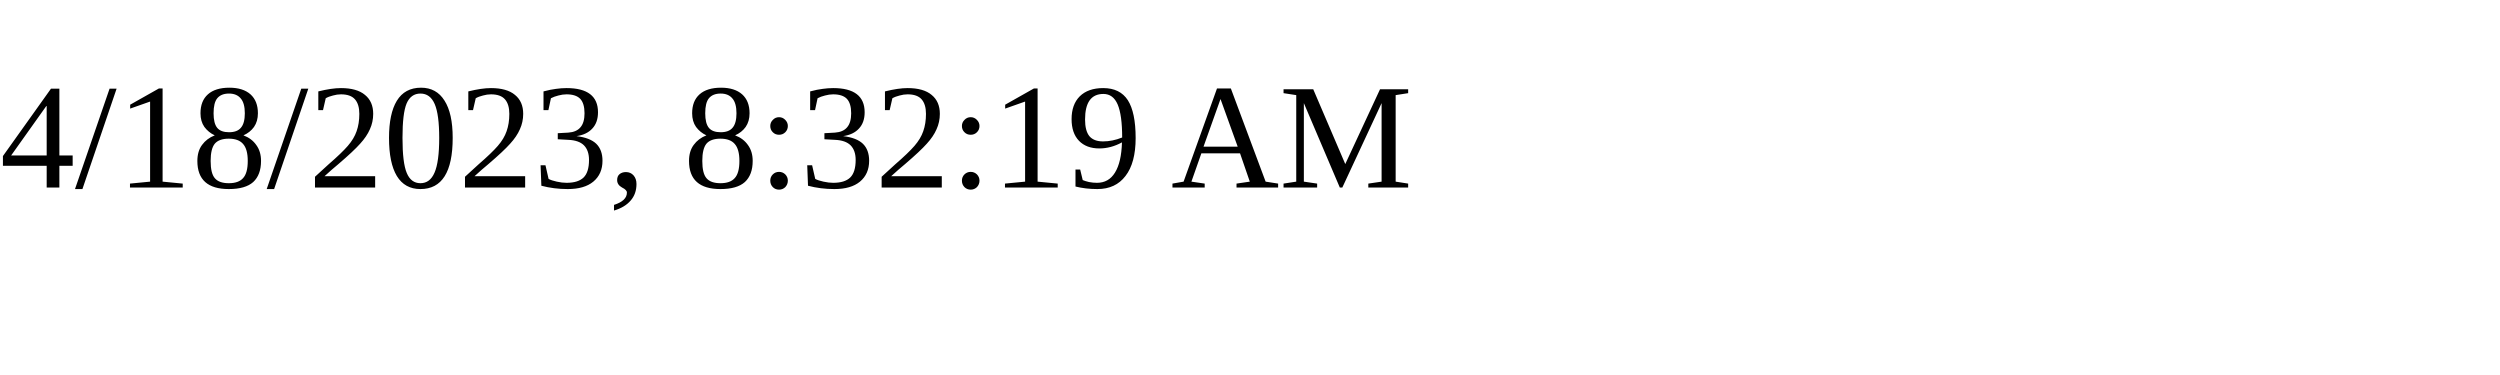
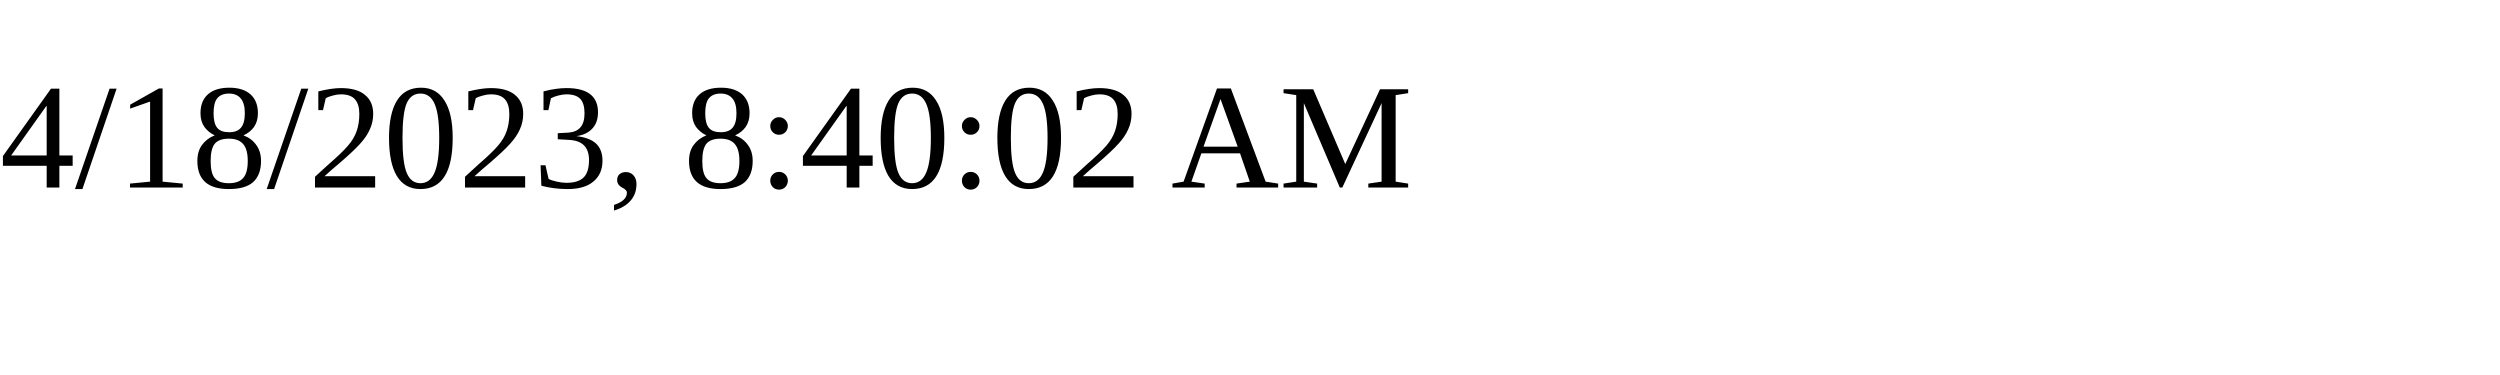
<svg xmlns="http://www.w3.org/2000/svg" height="30" width="200">
-   <text x="0" y="15">4/18/2023, 8:32:19 AM</text>
+   <text x="0" y="15">4/18/2023, 8:40:02 AM</text>
</svg>
